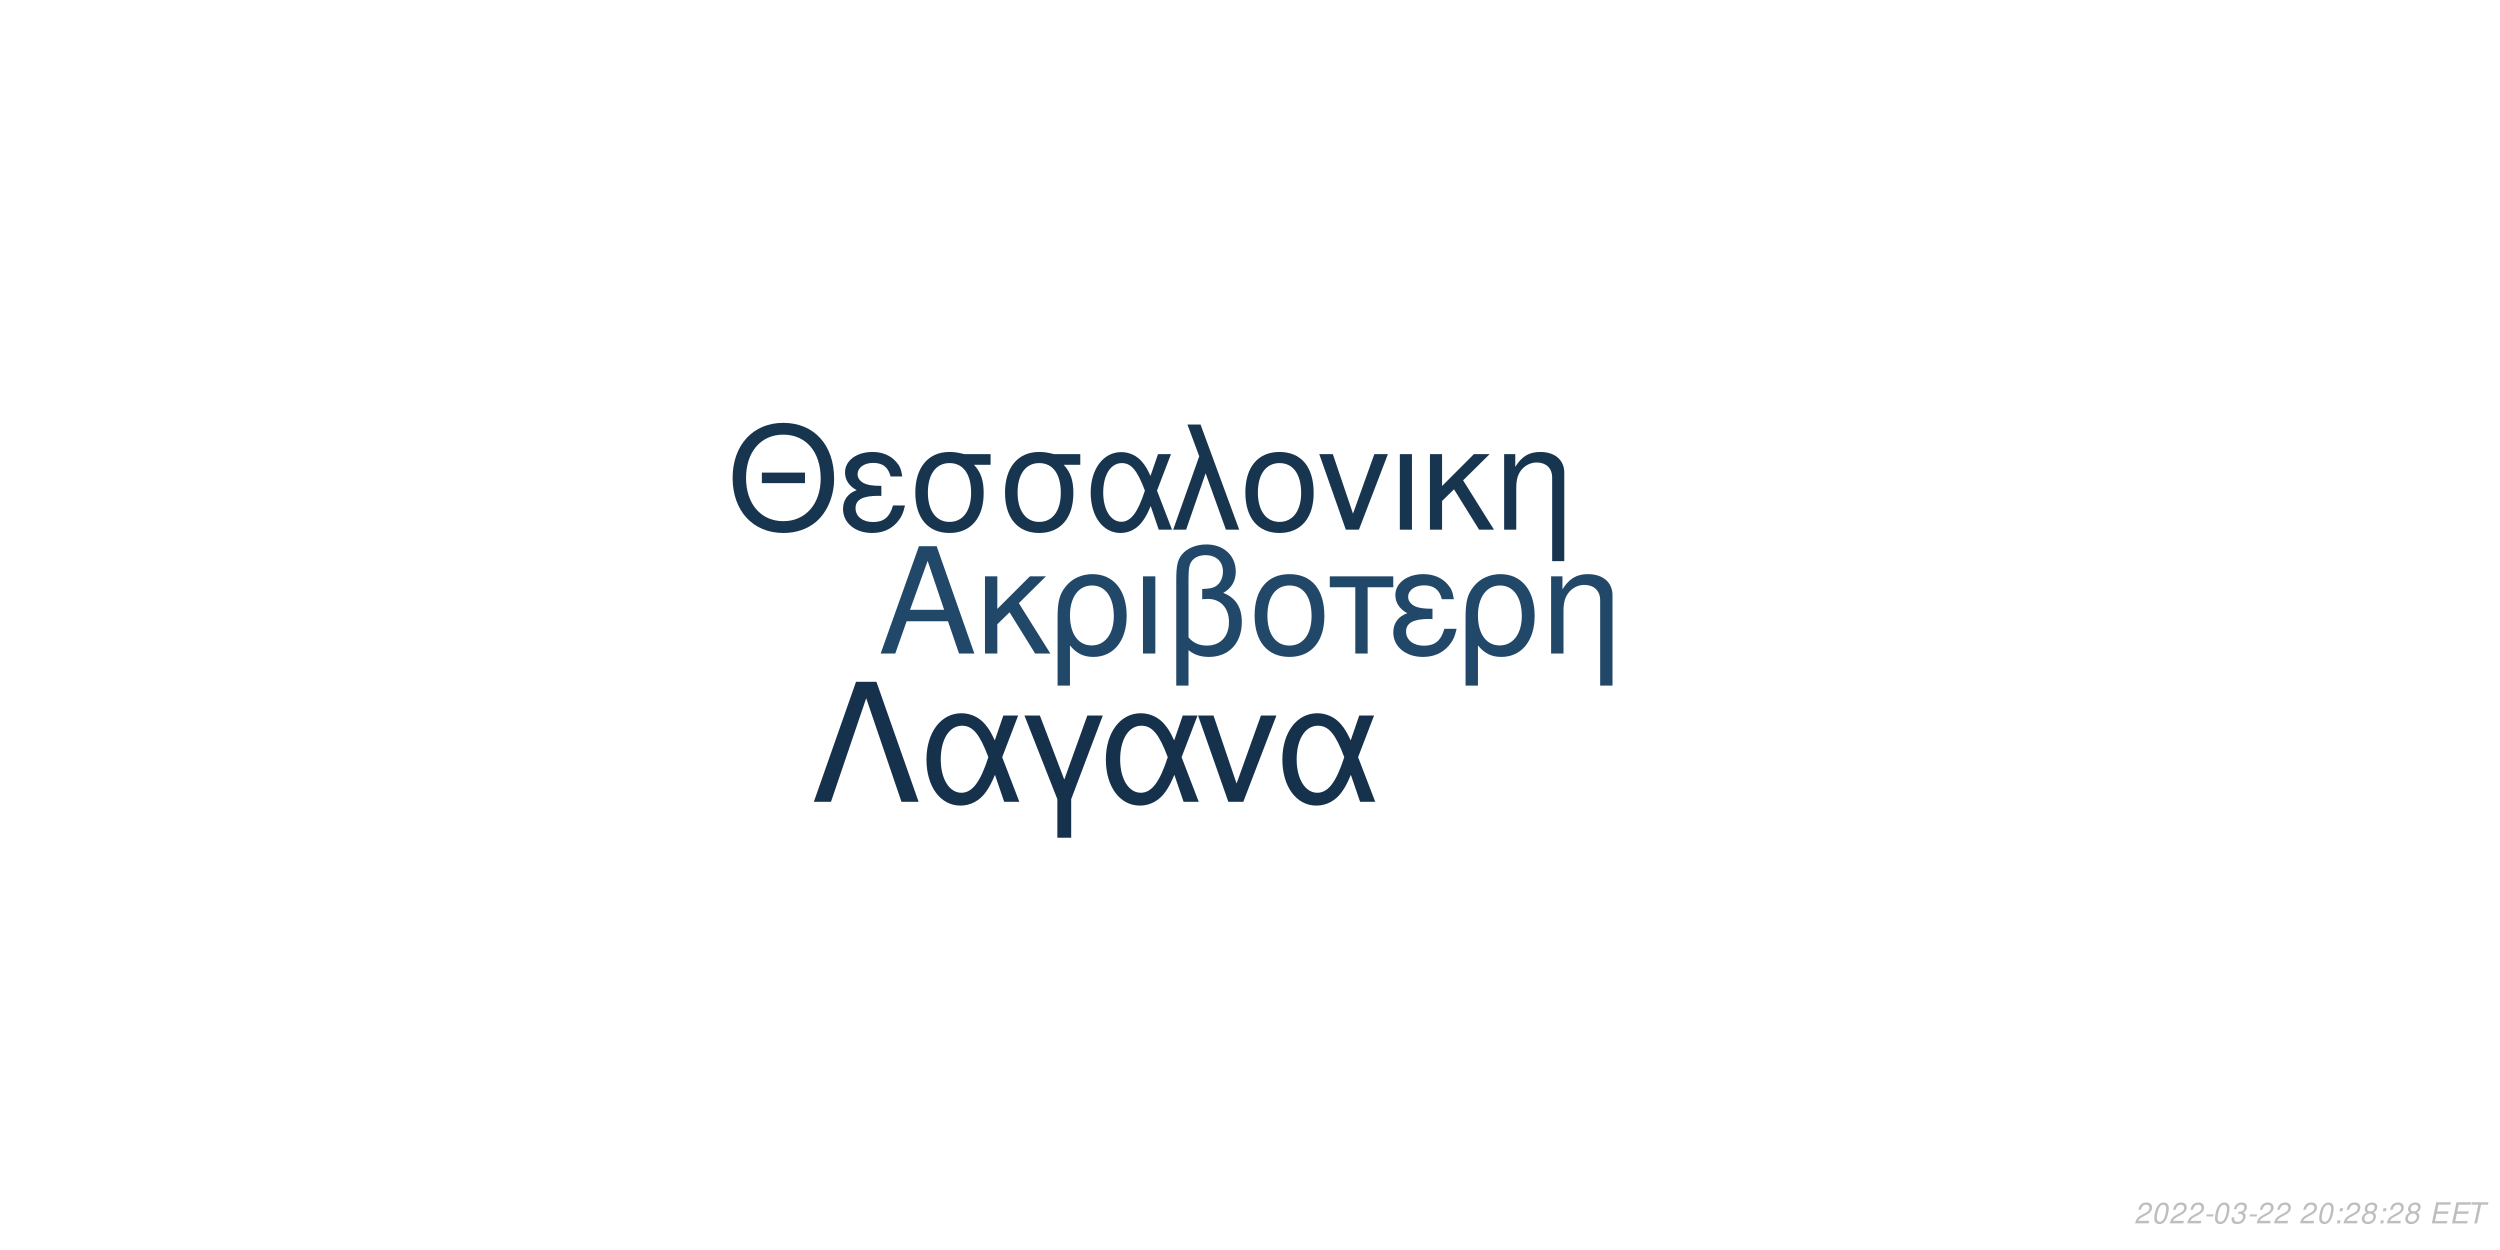
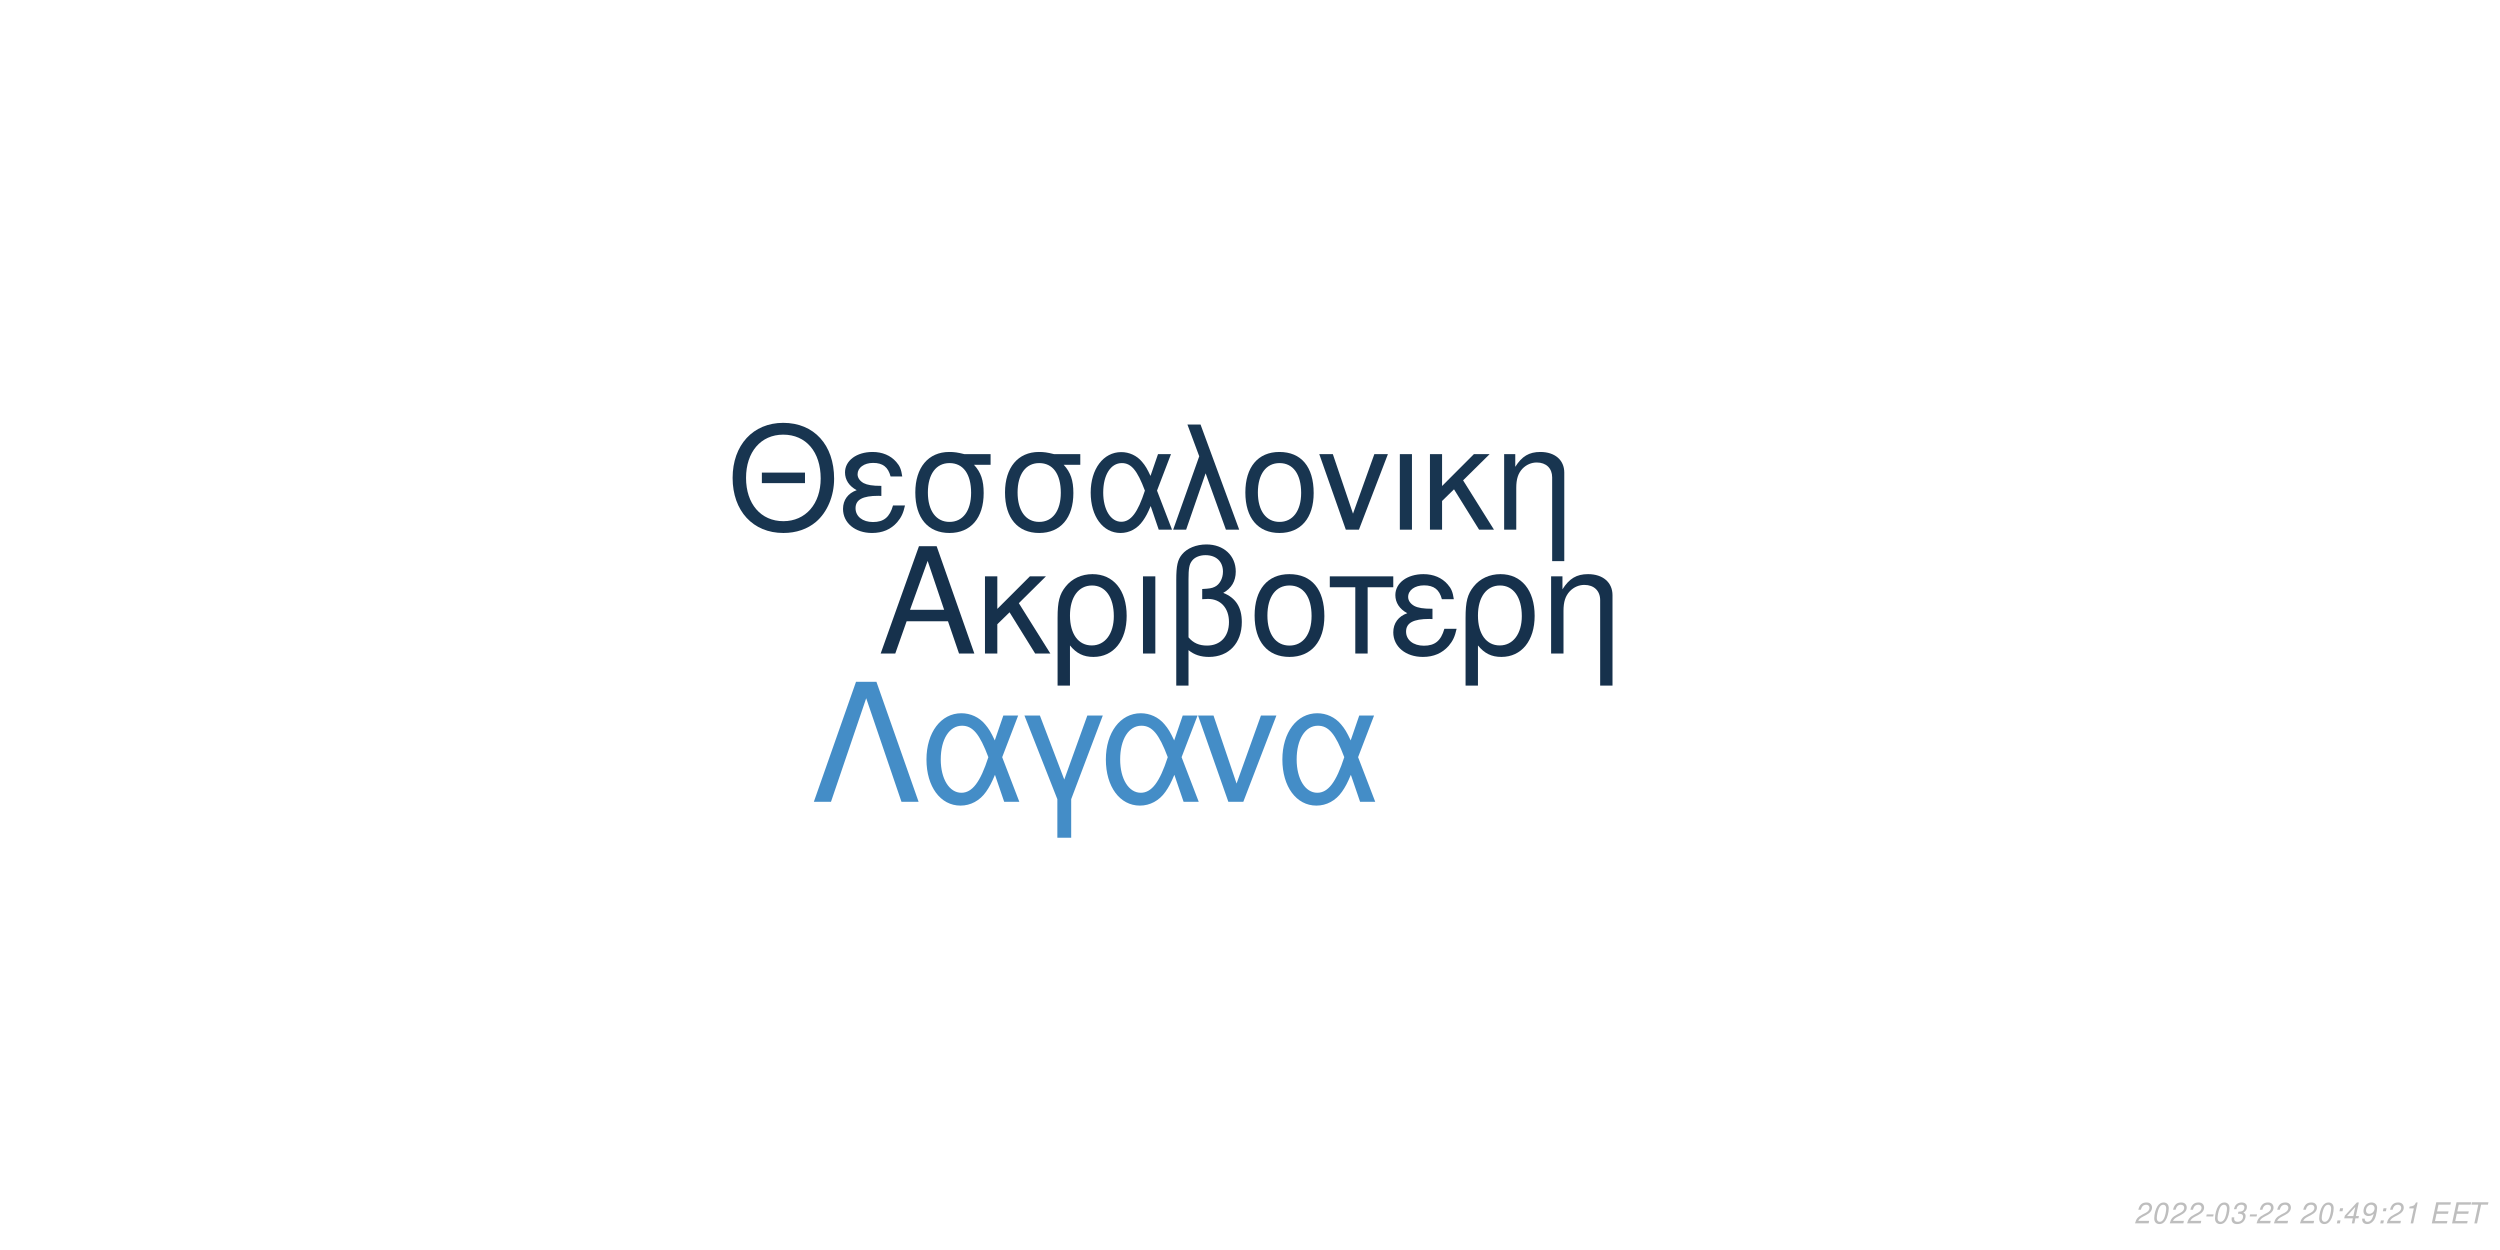
<svg xmlns="http://www.w3.org/2000/svg" xmlns:xlink="http://www.w3.org/1999/xlink" width="864pt" height="432pt" viewBox="0 0 864 432" version="1.1">
  <defs>
    <g>
      <symbol overflow="visible" id="glyph0-0">
        <path style="stroke:none;" d="" />
      </symbol>
      <symbol overflow="visible" id="glyph0-1">
        <path style="stroke:none;" d="M 24.125 -11.141 L 27.938 0 L 33.234 0 L 20.203 -37.094 L 14.094 -37.094 L 0.859 0 L 5.906 0 L 9.828 -11.141 Z M 22.797 -15.109 L 11 -15.109 L 17.094 -32.016 Z M 22.797 -15.109 " />
      </symbol>
      <symbol overflow="visible" id="glyph0-2">
        <path style="stroke:none;" d="M 7.172 -15.422 L 7.172 -26.672 L 2.906 -26.672 L 2.906 0 L 7.172 0 L 7.172 -10.125 L 11.406 -14.25 L 20.25 0 L 25.5 0 L 14.609 -17.406 L 23.969 -26.672 L 18.422 -26.672 Z M 7.172 -15.422 " />
      </symbol>
      <symbol overflow="visible" id="glyph0-3">
        <path style="stroke:none;" d="M 3 11.094 L 7.281 11.094 L 7.281 -2.797 C 9.516 -0.047 11.953 1.172 15.375 1.172 C 22.344 1.172 26.875 -4.422 26.875 -13.031 C 26.875 -21.891 22.297 -27.438 15.062 -27.438 C 11.297 -27.438 7.984 -25.906 5.797 -23.156 C 3.672 -20.516 3 -17.969 3 -12.359 Z M 14.906 -23.516 C 19.547 -23.516 22.438 -19.438 22.438 -12.922 C 22.438 -6.812 19.391 -2.797 14.812 -2.797 C 10.172 -2.797 7.281 -6.766 7.281 -13.125 C 7.281 -19.484 10.234 -23.516 14.906 -23.516 Z M 14.906 -23.516 " />
      </symbol>
      <symbol overflow="visible" id="glyph0-4">
        <path style="stroke:none;" d="M 3.516 0 L 7.781 0 L 7.781 -26.672 L 3.516 -26.672 Z M 3.516 0 " />
      </symbol>
      <symbol overflow="visible" id="glyph0-5">
        <path style="stroke:none;" d="M 4.016 11.094 L 8.25 11.094 L 8.25 -1.172 C 10.172 0.406 12.422 1.172 15.312 1.172 C 22.188 1.172 26.672 -3.609 26.672 -10.891 C 26.672 -15.984 24.578 -19.234 20.25 -20.969 C 23.109 -22.547 24.578 -25.031 24.578 -28.344 C 24.578 -33.844 20.406 -37.703 14.453 -37.703 C 10.938 -37.703 7.734 -36.391 6 -34.25 C 4.484 -32.422 4.016 -30.328 4.016 -25.391 Z M 8.25 -25.656 C 8.25 -29.359 8.5 -30.844 9.469 -32.062 C 10.375 -33.281 12.156 -34 14.094 -34 C 17.812 -34 20.156 -31.812 20.156 -28.297 C 20.156 -25.953 18.984 -23.812 17.297 -23.047 C 16.281 -22.547 15.469 -22.438 12.984 -22.297 L 12.984 -18.781 C 13.734 -18.828 14.344 -18.875 14.969 -18.875 C 19.344 -18.875 22.234 -15.719 22.234 -10.891 C 22.234 -5.906 19.281 -2.75 14.656 -2.75 C 11.953 -2.75 9.922 -3.609 8.25 -5.594 Z M 8.25 -25.656 " />
      </symbol>
      <symbol overflow="visible" id="glyph0-6">
        <path style="stroke:none;" d="M 14.094 -27.438 C 6.562 -27.438 2.094 -22.094 2.094 -13.125 C 2.094 -4.125 6.562 1.172 14.141 1.172 C 21.672 1.172 26.203 -4.172 26.203 -12.922 C 26.203 -22.188 21.828 -27.438 14.094 -27.438 Z M 14.141 -23.516 C 18.938 -23.516 21.781 -19.594 21.781 -12.984 C 21.781 -6.672 18.828 -2.75 14.141 -2.75 C 9.422 -2.75 6.516 -6.672 6.516 -13.125 C 6.516 -19.594 9.422 -23.516 14.141 -23.516 Z M 14.141 -23.516 " />
      </symbol>
      <symbol overflow="visible" id="glyph0-7">
        <path style="stroke:none;" d="M 7.891 0 L 12.156 0 L 12.156 -22.906 L 21.016 -22.906 L 21.016 -26.672 L -0.922 -26.672 L -0.922 -22.906 L 7.891 -22.906 Z M 7.891 0 " />
      </symbol>
      <symbol overflow="visible" id="glyph0-8">
        <path style="stroke:none;" d="M 14.562 -15.469 C 11.344 -15.469 9.562 -15.781 8.297 -16.438 C 6.922 -17.203 6.156 -18.328 6.156 -19.547 C 6.156 -21.891 8.453 -23.562 11.656 -23.562 C 15.062 -23.562 16.953 -22.094 17.812 -18.781 L 21.938 -18.781 C 21.578 -21.266 21.062 -22.5 19.797 -23.922 C 17.812 -26.203 14.906 -27.438 11.453 -27.438 C 5.797 -27.438 1.734 -24.375 1.734 -20.203 C 1.734 -17.609 3.156 -15.375 5.859 -13.938 C 2.797 -12.875 1.016 -10.484 1.016 -7.328 C 1.016 -2.391 5.297 1.172 11.25 1.172 C 14.969 1.172 17.906 -0.109 20.156 -2.641 C 21.578 -4.328 22.297 -5.797 22.906 -8.547 L 18.672 -8.547 C 17.5 -4.422 15.422 -2.703 11.609 -2.703 C 7.938 -2.703 5.438 -4.688 5.438 -7.578 C 5.438 -10.578 7.938 -11.953 13.484 -11.953 C 13.641 -11.953 14.094 -11.953 14.562 -11.906 Z M 14.562 -15.469 " />
      </symbol>
      <symbol overflow="visible" id="glyph0-9">
        <path style="stroke:none;" d="M 3.562 -26.672 L 3.562 0 L 7.844 0 L 7.844 -14.703 C 7.844 -17.906 8.5 -19.891 10.031 -21.531 C 11.406 -22.953 13.188 -23.719 15.062 -23.719 C 18.375 -23.719 20.516 -21.672 20.516 -18.469 L 20.516 11.094 L 24.781 11.094 L 24.781 -20.156 C 24.781 -24.578 21.469 -27.438 16.328 -27.438 C 12.359 -27.438 9.828 -25.906 7.484 -22.188 L 7.484 -26.672 Z M 3.562 -26.672 " />
      </symbol>
      <symbol overflow="visible" id="glyph1-0">
        <path style="stroke:none;" d="" />
      </symbol>
      <symbol overflow="visible" id="glyph1-1">
        <path style="stroke:none;" d="M 26.859 -19.734 L 11.953 -19.734 L 11.953 -16.094 L 26.859 -16.094 Z M 19.328 -36.922 C 8.922 -36.922 1.844 -29.25 1.844 -17.891 C 1.844 -6.484 8.875 1.141 19.391 1.141 C 23.812 1.141 27.703 -0.203 30.641 -2.688 C 34.578 -6.031 36.922 -11.656 36.922 -17.594 C 36.922 -29.297 30 -36.922 19.328 -36.922 Z M 19.328 -32.844 C 27.203 -32.844 32.281 -26.906 32.281 -17.688 C 32.281 -8.922 27.062 -2.938 19.391 -2.938 C 11.609 -2.938 6.484 -8.922 6.484 -17.891 C 6.484 -26.859 11.609 -32.844 19.328 -32.844 Z M 19.328 -32.844 " />
      </symbol>
      <symbol overflow="visible" id="glyph1-2">
        <path style="stroke:none;" d="M 14.25 -15.141 C 11.109 -15.141 9.375 -15.453 8.125 -16.094 C 6.781 -16.844 6.031 -17.938 6.031 -19.141 C 6.031 -21.422 8.266 -23.078 11.406 -23.078 C 14.75 -23.078 16.594 -21.625 17.438 -18.391 L 21.469 -18.391 C 21.125 -20.828 20.625 -22.031 19.391 -23.422 C 17.438 -25.656 14.594 -26.859 11.219 -26.859 C 5.688 -26.859 1.688 -23.875 1.688 -19.781 C 1.688 -17.234 3.094 -15.047 5.734 -13.656 C 2.734 -12.609 1 -10.266 1 -7.172 C 1 -2.344 5.188 1.141 11.016 1.141 C 14.656 1.141 17.547 -0.094 19.734 -2.594 C 21.125 -4.234 21.828 -5.688 22.422 -8.375 L 18.281 -8.375 C 17.141 -4.328 15.094 -2.641 11.359 -2.641 C 7.766 -2.641 5.328 -4.578 5.328 -7.422 C 5.328 -10.359 7.766 -11.703 13.203 -11.703 C 13.359 -11.703 13.797 -11.703 14.25 -11.656 Z M 14.25 -15.141 " />
      </symbol>
      <symbol overflow="visible" id="glyph1-3">
        <path style="stroke:none;" d="M 29 -26.109 L 19.938 -26.109 C 17.594 -26.703 16.438 -26.859 14.703 -26.859 C 7.469 -26.859 2.984 -21.469 2.984 -12.859 C 2.984 -4.031 7.375 1.141 14.797 1.141 C 22.172 1.141 26.609 -4.078 26.609 -12.656 C 26.609 -17.047 25.656 -19.828 23.266 -22.422 L 29 -22.422 Z M 14.797 -23.016 C 19.531 -23.016 22.266 -19.234 22.266 -12.75 C 22.266 -6.531 19.438 -2.688 14.797 -2.688 C 10.172 -2.688 7.328 -6.531 7.328 -12.859 C 7.328 -19.188 10.172 -23.016 14.797 -23.016 Z M 14.797 -23.016 " />
      </symbol>
      <symbol overflow="visible" id="glyph1-4">
        <path style="stroke:none;" d="M 29.344 -26.109 L 24.859 -26.109 L 22.266 -18.578 C 21.125 -21.031 20.484 -22.125 19.328 -23.469 C 17.547 -25.609 14.906 -26.812 12.156 -26.812 C 5.984 -26.812 1.594 -20.984 1.594 -12.812 C 1.594 -4.578 5.828 1.141 11.906 1.141 C 14.953 1.141 17.734 -0.344 19.625 -3.047 C 20.672 -4.531 21.281 -5.688 22.328 -8.172 L 25.109 0 L 29.703 0 L 24.516 -13.5 Z M 20.328 -13.5 C 17.891 -5.922 15.453 -2.734 12.156 -2.734 C 8.516 -2.734 5.922 -6.922 5.922 -12.812 C 5.922 -18.938 8.516 -23.016 12.359 -23.016 C 15.594 -23.016 17.688 -20.531 20.328 -13.5 Z M 20.328 -13.5 " />
      </symbol>
      <symbol overflow="visible" id="glyph1-5">
        <path style="stroke:none;" d="M 1.094 0 L 5.578 0 L 12.312 -19.484 L 19.328 0 L 23.922 0 L 10.562 -36.328 L 6.031 -36.328 L 10.109 -25.359 Z M 1.094 0 " />
      </symbol>
      <symbol overflow="visible" id="glyph1-6">
        <path style="stroke:none;" d="M 13.797 -26.859 C 6.422 -26.859 2.047 -21.625 2.047 -12.859 C 2.047 -4.031 6.422 1.141 13.859 1.141 C 21.234 1.141 25.656 -4.078 25.656 -12.656 C 25.656 -21.719 21.375 -26.859 13.797 -26.859 Z M 13.859 -23.016 C 18.531 -23.016 21.328 -19.188 21.328 -12.703 C 21.328 -6.531 18.438 -2.688 13.859 -2.688 C 9.219 -2.688 6.375 -6.531 6.375 -12.859 C 6.375 -19.188 9.219 -23.016 13.859 -23.016 Z M 13.859 -23.016 " />
      </symbol>
      <symbol overflow="visible" id="glyph1-7">
        <path style="stroke:none;" d="M 14.297 0 L 24.312 -26.109 L 19.625 -26.109 L 12.25 -5.531 L 5.281 -26.109 L 0.594 -26.109 L 9.766 0 Z M 14.297 0 " />
      </symbol>
      <symbol overflow="visible" id="glyph1-8">
        <path style="stroke:none;" d="M 3.438 0 L 7.625 0 L 7.625 -26.109 L 3.438 -26.109 Z M 3.438 0 " />
      </symbol>
      <symbol overflow="visible" id="glyph1-9">
        <path style="stroke:none;" d="M 7.031 -15.094 L 7.031 -26.109 L 2.844 -26.109 L 2.844 0 L 7.031 0 L 7.031 -9.922 L 11.156 -13.953 L 19.828 0 L 24.969 0 L 14.297 -17.047 L 23.469 -26.109 L 18.031 -26.109 Z M 7.031 -15.094 " />
      </symbol>
      <symbol overflow="visible" id="glyph1-10">
        <path style="stroke:none;" d="M 3.484 -26.109 L 3.484 0 L 7.672 0 L 7.672 -14.406 C 7.672 -17.547 8.328 -19.484 9.812 -21.078 C 11.156 -22.469 12.906 -23.219 14.75 -23.219 C 17.984 -23.219 20.078 -21.234 20.078 -18.094 L 20.078 10.859 L 24.266 10.859 L 24.266 -19.734 C 24.266 -24.062 21.031 -26.859 16 -26.859 C 12.109 -26.859 9.609 -25.359 7.328 -21.719 L 7.328 -26.109 Z M 3.484 -26.109 " />
      </symbol>
      <symbol overflow="visible" id="glyph2-0">
        <path style="stroke:none;" d="" />
      </symbol>
      <symbol overflow="visible" id="glyph2-1">
        <path style="stroke:none;" d="M 22.531 -41.484 L 15.484 -41.484 L 0.906 0 L 6.828 0 L 19 -35.797 L 31.188 0 L 37.109 0 Z M 22.531 -41.484 " />
      </symbol>
      <symbol overflow="visible" id="glyph2-2">
        <path style="stroke:none;" d="M 33.516 -29.812 L 28.391 -29.812 L 25.438 -21.219 C 24.125 -24.016 23.391 -25.266 22.078 -26.797 C 20.031 -29.25 17.016 -30.609 13.891 -30.609 C 6.828 -30.609 1.828 -23.953 1.828 -14.625 C 1.828 -5.234 6.656 1.312 13.594 1.312 C 17.078 1.312 20.266 -0.391 22.422 -3.469 C 23.609 -5.172 24.297 -6.484 25.5 -9.328 L 28.688 0 L 33.922 0 L 28 -15.422 Z M 23.219 -15.422 C 20.422 -6.766 17.641 -3.125 13.891 -3.125 C 9.734 -3.125 6.766 -7.906 6.766 -14.625 C 6.766 -21.625 9.734 -26.297 14.109 -26.297 C 17.812 -26.297 20.203 -23.453 23.219 -15.422 Z M 23.219 -15.422 " />
      </symbol>
      <symbol overflow="visible" id="glyph2-3">
        <path style="stroke:none;" d="M 12.062 12.406 L 16.844 12.406 L 16.844 -0.906 L 27.766 -29.812 L 22.422 -29.812 L 14.453 -7.688 L 6.031 -29.812 L 0.688 -29.812 L 12.062 -0.906 Z M 12.062 12.406 " />
      </symbol>
      <symbol overflow="visible" id="glyph2-4">
        <path style="stroke:none;" d="M 16.328 0 L 27.766 -29.812 L 22.422 -29.812 L 14 -6.312 L 6.031 -29.812 L 0.688 -29.812 L 11.156 0 Z M 16.328 0 " />
      </symbol>
      <symbol overflow="visible" id="glyph3-0">
        <path style="stroke:none;" d="" />
      </symbol>
      <symbol overflow="visible" id="glyph3-1">
        <path style="stroke:none;" d="M 5.234 -0.875 L 1.469 -0.875 C 1.641 -1.375 2.203 -1.891 3.109 -2.344 L 4.234 -2.938 C 5.562 -3.625 6.219 -4.469 6.219 -5.484 C 6.219 -5.938 6.062 -6.359 5.797 -6.656 C 5.469 -7.047 4.984 -7.234 4.312 -7.234 C 2.766 -7.234 1.891 -6.453 1.484 -4.734 L 2.375 -4.734 C 2.484 -5.188 2.609 -5.484 2.797 -5.75 C 3.094 -6.203 3.609 -6.453 4.188 -6.453 C 4.891 -6.453 5.344 -6.031 5.344 -5.375 C 5.344 -4.703 4.859 -4.094 4.016 -3.656 L 2.984 -3.125 C 1.234 -2.188 0.797 -1.656 0.344 -0.016 L 5.047 -0.016 Z M 5.234 -0.875 " />
      </symbol>
      <symbol overflow="visible" id="glyph3-2">
        <path style="stroke:none;" d="M 4.203 -7.234 C 3.375 -7.234 2.688 -6.812 2.125 -5.984 C 1.484 -5.047 0.984 -3.188 0.984 -1.734 C 0.984 -1.109 1.172 -0.562 1.484 -0.266 C 1.797 0.047 2.281 0.234 2.766 0.234 C 3.625 0.234 4.281 -0.156 4.859 -1.016 C 5.516 -1.953 6 -3.797 6 -5.266 C 6 -6.5 5.328 -7.234 4.203 -7.234 Z M 4.094 -6.453 C 4.734 -6.453 5.125 -5.984 5.125 -5.156 C 5.125 -4.203 4.781 -2.625 4.406 -1.812 C 3.984 -0.938 3.516 -0.547 2.875 -0.547 C 2.25 -0.547 1.875 -1.031 1.875 -1.828 C 1.875 -2.797 2.203 -4.344 2.594 -5.203 C 2.984 -6.047 3.453 -6.453 4.094 -6.453 Z M 4.094 -6.453 " />
      </symbol>
      <symbol overflow="visible" id="glyph3-3">
        <path style="stroke:none;" d="M 3.516 -3.125 L 1.125 -3.125 L 0.969 -2.406 L 3.359 -2.406 Z M 3.516 -3.125 " />
      </symbol>
      <symbol overflow="visible" id="glyph3-4">
        <path style="stroke:none;" d="M 2.922 -3.312 C 3.125 -3.344 3.234 -3.344 3.375 -3.344 C 4.203 -3.344 4.688 -3 4.688 -2.406 C 4.688 -1.312 3.906 -0.547 2.781 -0.547 C 2.047 -0.547 1.594 -0.938 1.594 -1.562 C 1.594 -1.719 1.609 -1.844 1.656 -2.094 L 0.766 -2.094 C 0.734 -1.797 0.719 -1.641 0.719 -1.469 C 0.719 -0.375 1.406 0.234 2.641 0.234 C 3.547 0.234 4.297 -0.078 4.812 -0.656 C 5.266 -1.156 5.562 -1.875 5.562 -2.547 C 5.562 -3.125 5.344 -3.453 4.797 -3.734 C 5.641 -4.234 6.016 -4.844 6.016 -5.734 C 6.016 -6.656 5.312 -7.234 4.203 -7.234 C 3.375 -7.234 2.672 -6.938 2.188 -6.375 C 1.891 -6.031 1.703 -5.641 1.516 -4.906 L 2.391 -4.906 C 2.5 -5.359 2.594 -5.594 2.734 -5.812 C 3.047 -6.234 3.516 -6.453 4.078 -6.453 C 4.734 -6.453 5.141 -6.125 5.141 -5.578 C 5.141 -5.188 5.016 -4.797 4.797 -4.547 C 4.516 -4.234 4 -4.062 3.266 -4.062 L 3.078 -4.062 Z M 2.922 -3.312 " />
      </symbol>
      <symbol overflow="visible" id="glyph3-5">
        <path style="stroke:none;" d="" />
      </symbol>
      <symbol overflow="visible" id="glyph3-6">
        <path style="stroke:none;" d="M 2.359 -1.031 L 1.312 -1.031 L 1.094 0 L 2.141 0 Z M 3.266 -5.234 L 2.219 -5.234 L 2 -4.203 L 3.047 -4.203 Z M 3.266 -5.234 " />
      </symbol>
      <symbol overflow="visible" id="glyph3-7">
-         <path style="stroke:none;" d="M 4.766 -3.797 C 5.078 -3.969 5.234 -4.078 5.438 -4.234 C 5.812 -4.594 6.062 -5.172 6.062 -5.734 C 6.062 -6.625 5.344 -7.234 4.266 -7.234 C 2.812 -7.234 1.703 -6.219 1.703 -4.875 C 1.703 -4.406 1.875 -4.125 2.359 -3.812 C 1.297 -3.312 0.75 -2.516 0.75 -1.469 C 0.75 -0.438 1.547 0.234 2.812 0.234 C 3.656 0.234 4.359 -0.094 4.938 -0.734 C 5.359 -1.234 5.609 -1.859 5.609 -2.438 C 5.609 -3.047 5.312 -3.516 4.766 -3.797 Z M 4.109 -6.453 C 4.797 -6.453 5.188 -6.125 5.188 -5.578 C 5.188 -5.266 5.062 -4.922 4.859 -4.672 C 4.562 -4.312 4.188 -4.156 3.656 -4.156 C 2.984 -4.156 2.594 -4.453 2.594 -4.984 C 2.594 -5.859 3.203 -6.453 4.109 -6.453 Z M 3.453 -3.406 C 4.234 -3.406 4.734 -2.984 4.734 -2.312 C 4.734 -1.312 3.922 -0.547 2.875 -0.547 C 2.125 -0.547 1.625 -0.969 1.625 -1.625 C 1.625 -2.609 2.438 -3.406 3.453 -3.406 Z M 3.453 -3.406 " />
+         <path style="stroke:none;" d="M 3.625 -1.75 L 3.266 0 L 4.141 0 L 4.516 -1.75 L 5.562 -1.75 L 5.734 -2.531 L 4.688 -2.531 L 5.688 -7.234 L 5.016 -7.234 L 0.844 -2.672 L 0.641 -1.75 Z M 3.797 -2.531 L 1.594 -2.531 L 4.469 -5.703 Z M 3.797 -2.531 " />
      </symbol>
      <symbol overflow="visible" id="glyph3-8">
+         <path style="stroke:none;" d="M 0.844 -1.656 C 0.844 -1.547 0.844 -1.438 0.844 -1.375 C 0.844 -0.406 1.531 0.234 2.578 0.234 C 3.203 0.234 3.766 0.016 4.297 -0.438 C 4.938 -1 5.312 -1.656 5.594 -2.719 C 5.844 -3.672 6.016 -4.766 6.016 -5.375 C 6.016 -5.844 5.844 -6.328 5.547 -6.656 C 5.203 -7.031 4.703 -7.234 4.062 -7.234 C 2.516 -7.234 1.297 -5.938 1.297 -4.266 C 1.297 -3.203 1.984 -2.547 3.047 -2.547 C 3.484 -2.547 3.953 -2.672 4.281 -2.891 C 4.406 -2.984 4.547 -3.078 4.828 -3.344 C 4.438 -1.484 3.703 -0.547 2.703 -0.547 C 2.109 -0.547 1.719 -0.938 1.719 -1.547 L 1.719 -1.656 Z M 3.953 -6.453 C 4.625 -6.453 5.141 -5.953 5.141 -5.281 C 5.141 -4.188 4.312 -3.312 3.297 -3.312 C 2.594 -3.312 2.172 -3.734 2.172 -4.453 C 2.172 -5.562 2.984 -6.453 3.953 -6.453 Z M 3.953 -6.453 " />
+       </symbol>
+       <symbol overflow="visible" id="glyph3-9">
+         <path style="stroke:none;" d="M 3.703 -5.188 L 2.594 0 L 3.469 0 L 5.016 -7.234 L 4.438 -7.234 C 3.906 -6.156 3.688 -6.016 2.234 -5.812 L 2.109 -5.188 Z M 3.703 -5.188 " />
+       </symbol>
+       <symbol overflow="visible" id="glyph3-10">
        <path style="stroke:none;" d="M 2.547 -3.312 L 6.5 -3.312 L 6.688 -4.141 L 2.719 -4.141 L 3.219 -6.469 L 7.344 -6.469 L 7.516 -7.297 L 2.453 -7.297 L 0.906 0 L 6.125 0 L 6.297 -0.812 L 2.016 -0.812 Z M 2.547 -3.312 " />
      </symbol>
-       <symbol overflow="visible" id="glyph3-9">
+       <symbol overflow="visible" id="glyph3-11">
        <path style="stroke:none;" d="M 4.938 -6.469 L 7.312 -6.469 L 7.484 -7.297 L 1.75 -7.297 L 1.578 -6.469 L 3.984 -6.469 L 2.609 0 L 3.547 0 Z M 4.938 -6.469 " />
      </symbol>
    </g>
  </defs>
  <g id="surface1">
    <rect x="0" y="0" width="864" height="432" style="fill:rgb(100%,100%,100%);fill-opacity:1;stroke:none;" />
-     <g style="fill:rgb(12.941%,27.843%,41.176%);fill-opacity:1;">
+     <g style="fill:rgb(8.627%,19.216%,29.804%);fill-opacity:1;">
      <use xlink:href="#glyph0-1" x="303.5" y="225.861" />
      <use xlink:href="#glyph0-2" x="337.5" y="225.861" />
      <use xlink:href="#glyph0-3" x="362.5" y="225.861" />
      <use xlink:href="#glyph0-4" x="391.5" y="225.861" />
      <use xlink:href="#glyph0-5" x="402.5" y="225.861" />
      <use xlink:href="#glyph0-6" x="431.5" y="225.861" />
      <use xlink:href="#glyph0-7" x="460.5" y="225.861" />
      <use xlink:href="#glyph0-8" x="480.5" y="225.861" />
      <use xlink:href="#glyph0-3" x="503.5" y="225.861" />
      <use xlink:href="#glyph0-9" x="532.5" y="225.861" />
    </g>
    <g style="fill:rgb(9.412%,20.784%,31.373%);fill-opacity:1;">
      <use xlink:href="#glyph1-1" x="251.348" y="183.058" />
      <use xlink:href="#glyph1-2" x="290.348" y="183.058" />
      <use xlink:href="#glyph1-3" x="313.348" y="183.058" />
      <use xlink:href="#glyph1-3" x="344.348" y="183.058" />
      <use xlink:href="#glyph1-4" x="375.348" y="183.058" />
      <use xlink:href="#glyph1-5" x="404.348" y="183.058" />
      <use xlink:href="#glyph1-6" x="428.348" y="183.058" />
      <use xlink:href="#glyph1-7" x="455.348" y="183.058" />
      <use xlink:href="#glyph1-8" x="480.348" y="183.058" />
      <use xlink:href="#glyph1-9" x="491.348" y="183.058" />
      <use xlink:href="#glyph1-10" x="516.348" y="183.058" />
    </g>
-     <g style="fill:rgb(8.627%,19.216%,29.412%);fill-opacity:1;">
+     <g style="fill:rgb(26.667%,55.294%,78.039%);fill-opacity:1;">
      <use xlink:href="#glyph2-1" x="280.359" y="277.105" />
      <use xlink:href="#glyph2-2" x="318.359" y="277.105" />
      <use xlink:href="#glyph2-3" x="353.359" y="277.105" />
      <use xlink:href="#glyph2-2" x="380.359" y="277.105" />
      <use xlink:href="#glyph2-4" x="413.359" y="277.105" />
      <use xlink:href="#glyph2-2" x="441.359" y="277.105" />
    </g>
    <g style="fill:rgb(74.51%,74.51%,74.51%);fill-opacity:1;">
      <use xlink:href="#glyph3-1" x="737.52" y="422.81" />
      <use xlink:href="#glyph3-2" x="743.52" y="422.81" />
      <use xlink:href="#glyph3-1" x="749.52" y="422.81" />
      <use xlink:href="#glyph3-1" x="755.52" y="422.81" />
      <use xlink:href="#glyph3-3" x="761.52" y="422.81" />
      <use xlink:href="#glyph3-2" x="764.52" y="422.81" />
      <use xlink:href="#glyph3-4" x="770.52" y="422.81" />
      <use xlink:href="#glyph3-3" x="776.52" y="422.81" />
      <use xlink:href="#glyph3-1" x="779.52" y="422.81" />
      <use xlink:href="#glyph3-1" x="785.52" y="422.81" />
      <use xlink:href="#glyph3-5" x="791.52" y="422.81" />
      <use xlink:href="#glyph3-1" x="794.52" y="422.81" />
      <use xlink:href="#glyph3-2" x="800.52" y="422.81" />
      <use xlink:href="#glyph3-6" x="806.52" y="422.81" />
-       <use xlink:href="#glyph3-1" x="809.52" y="422.81" />
-       <use xlink:href="#glyph3-7" x="815.52" y="422.81" />
+       <use xlink:href="#glyph3-7" x="809.52" y="422.81" />
+       <use xlink:href="#glyph3-8" x="815.52" y="422.81" />
      <use xlink:href="#glyph3-6" x="821.52" y="422.81" />
      <use xlink:href="#glyph3-1" x="824.52" y="422.81" />
-       <use xlink:href="#glyph3-7" x="830.52" y="422.81" />
+       <use xlink:href="#glyph3-9" x="830.52" y="422.81" />
      <use xlink:href="#glyph3-5" x="836.52" y="422.81" />
-       <use xlink:href="#glyph3-8" x="839.52" y="422.81" />
-       <use xlink:href="#glyph3-8" x="846.52" y="422.81" />
-       <use xlink:href="#glyph3-9" x="852.52" y="422.81" />
+       <use xlink:href="#glyph3-10" x="839.52" y="422.81" />
+       <use xlink:href="#glyph3-10" x="846.52" y="422.81" />
+       <use xlink:href="#glyph3-11" x="852.52" y="422.81" />
    </g>
  </g>
</svg>
